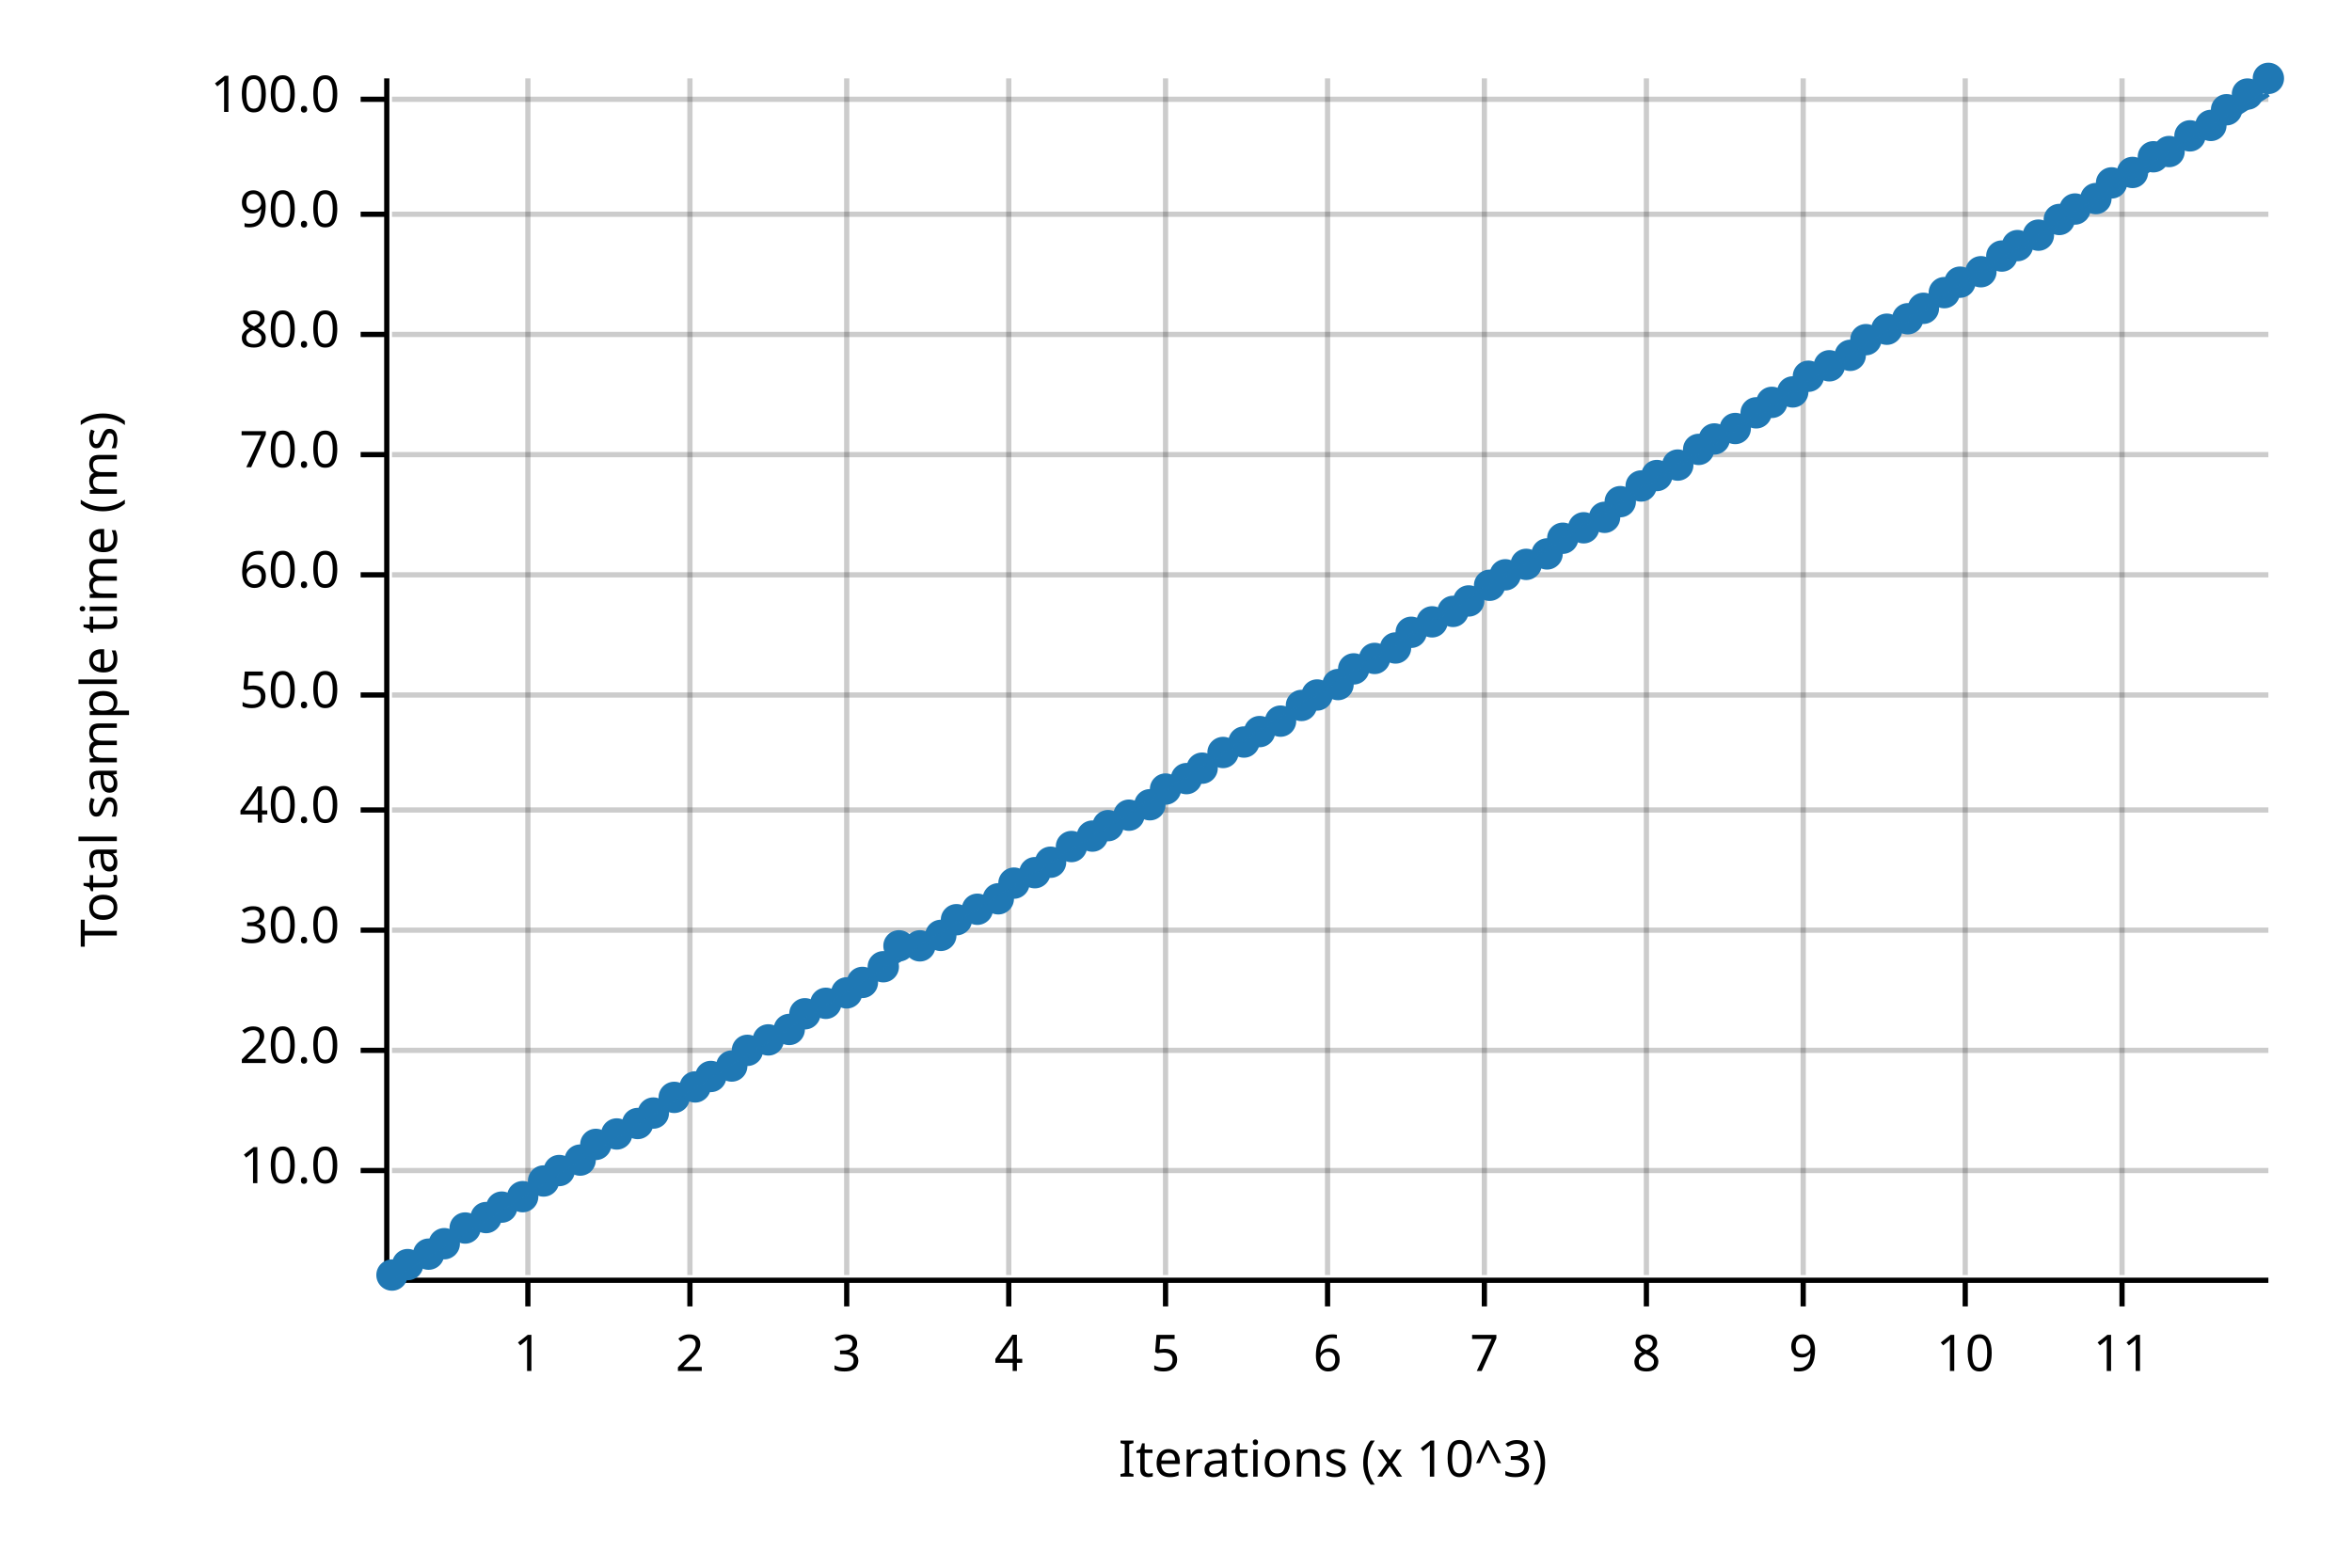
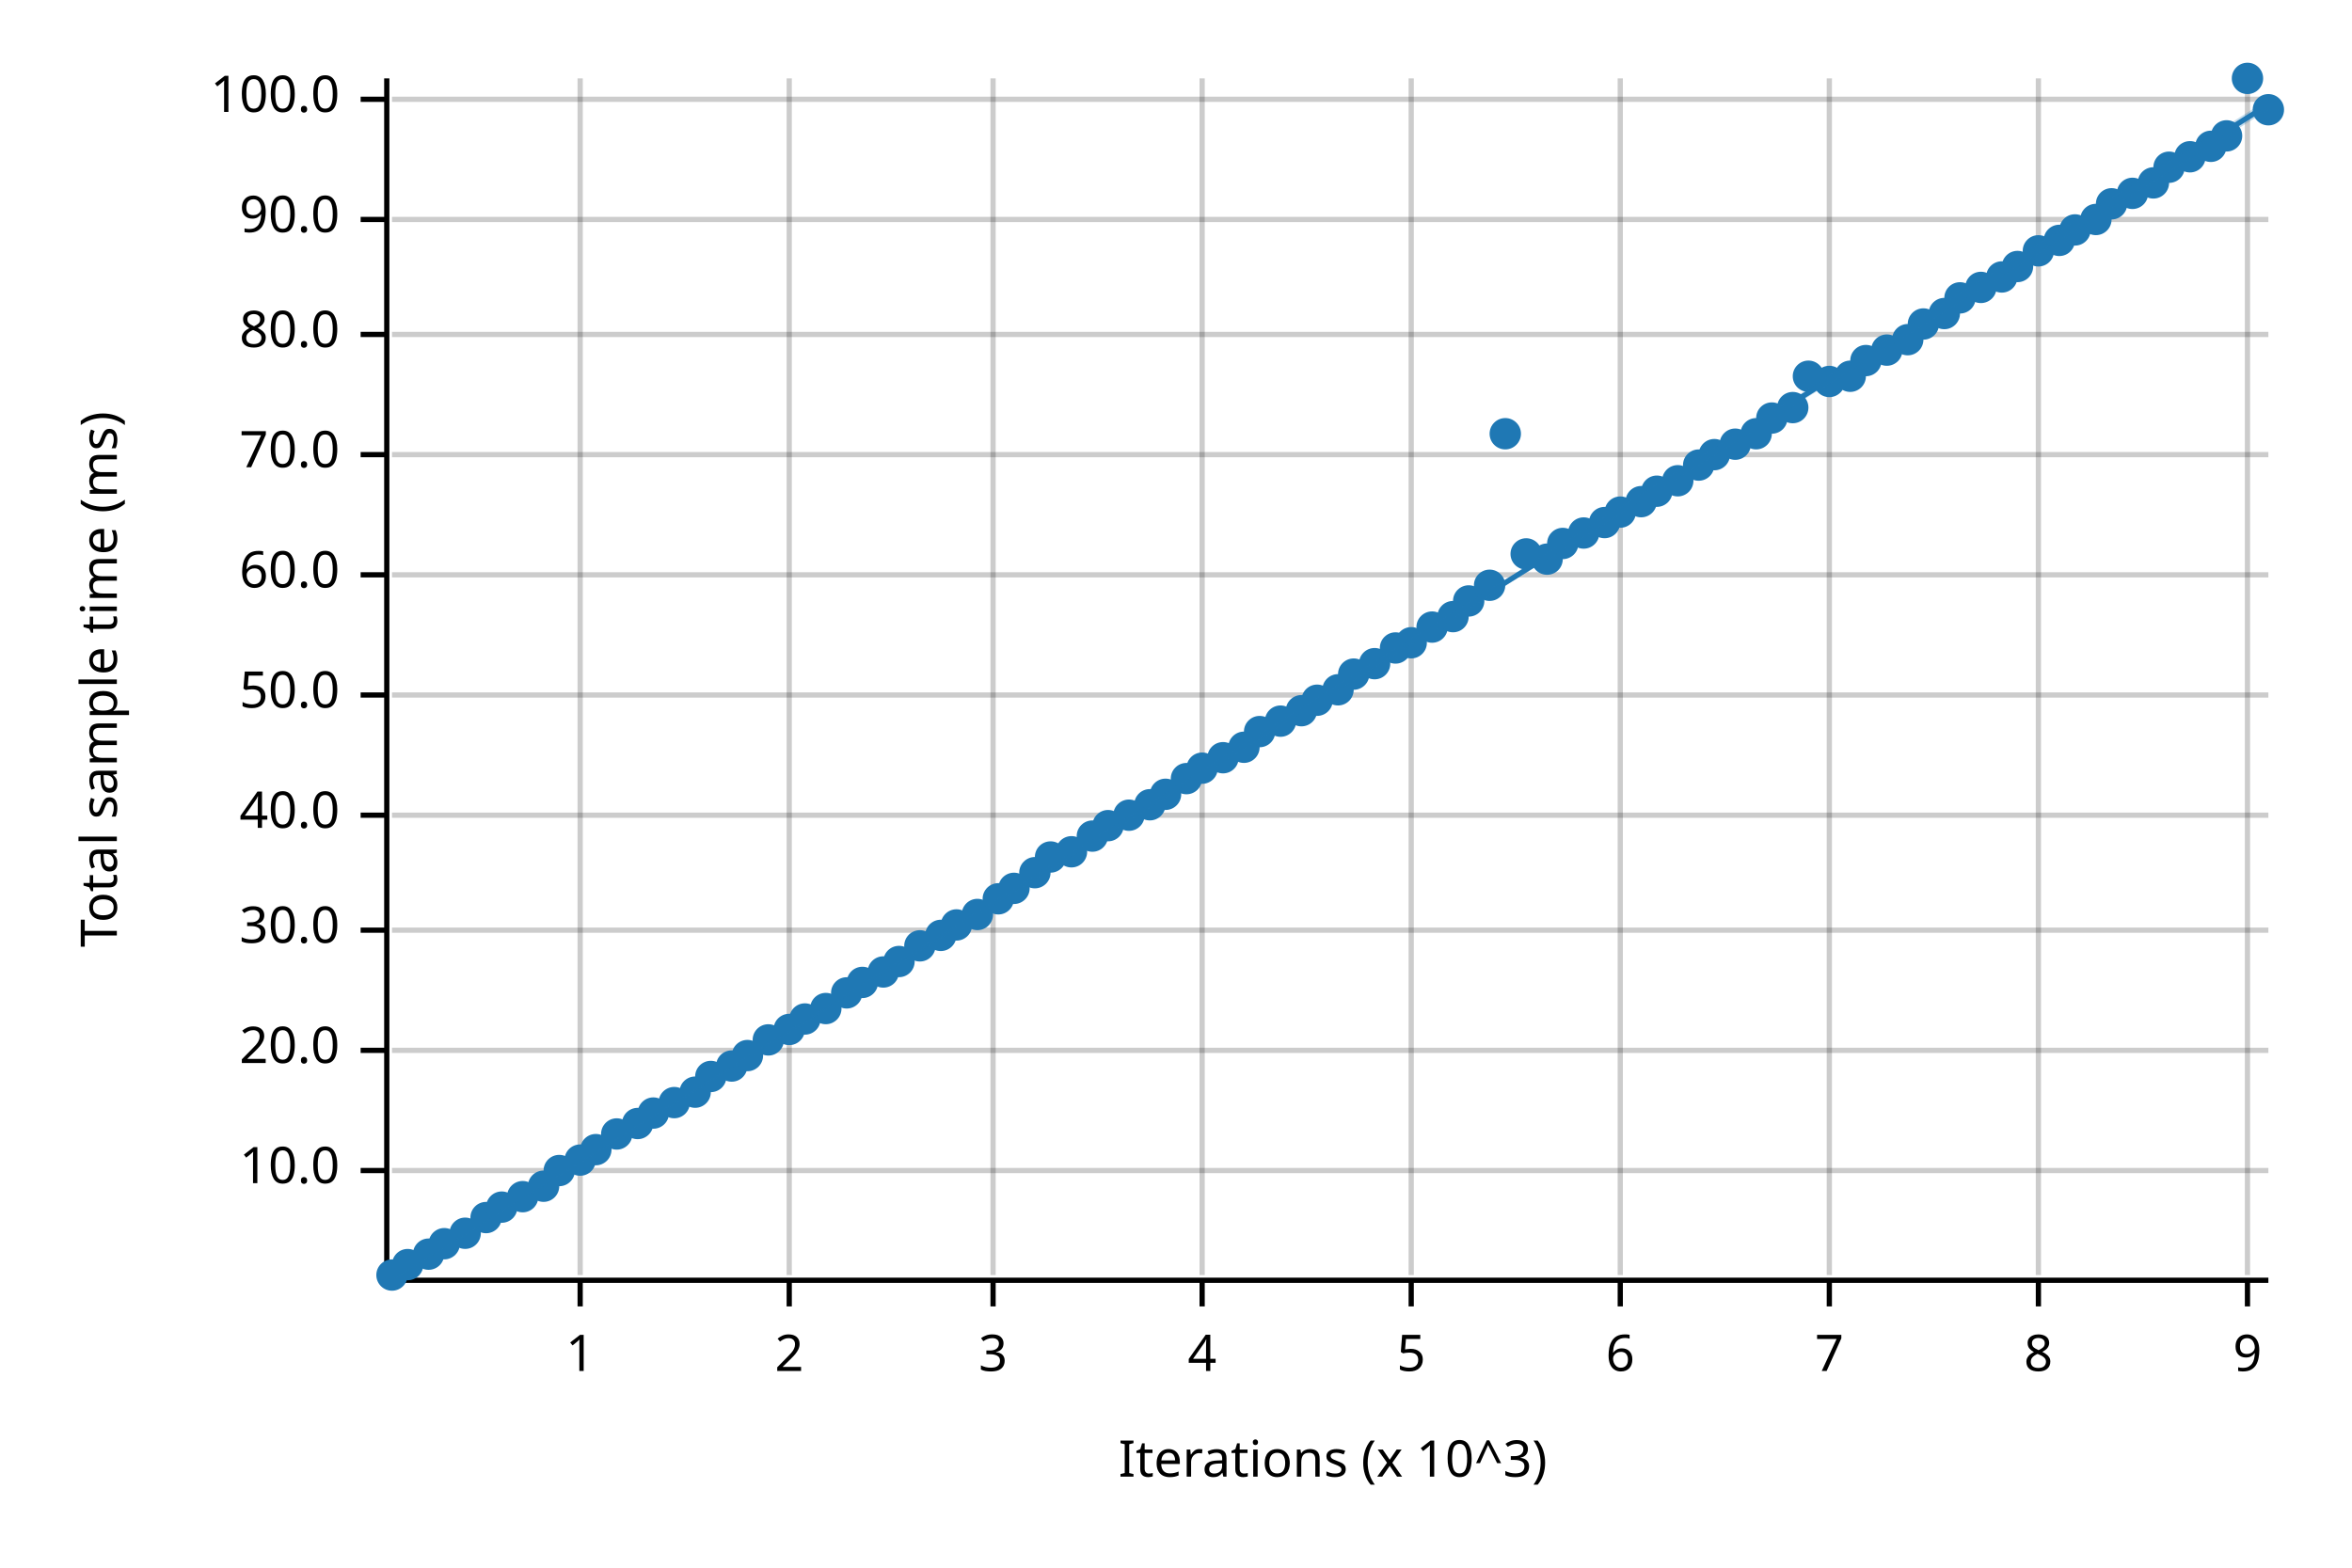
<svg xmlns="http://www.w3.org/2000/svg" width="450" height="300" viewBox="0 0 450 300">
  <text x="15" y="130" dy="0.76em" text-anchor="middle" font-family="sans-serif" font-size="9.677" opacity="1" fill="#000000" transform="rotate(270, 15, 130)">
Total sample time (ms)
</text>
  <text x="255" y="285" dy="-0.5ex" text-anchor="middle" font-family="sans-serif" font-size="9.677" opacity="1" fill="#000000">
Iterations (x 10^3)
</text>
-   <line opacity="0.2" stroke="#000000" stroke-width="1" x1="101" y1="244" x2="101" y2="15" />
-   <line opacity="0.2" stroke="#000000" stroke-width="1" x1="132" y1="244" x2="132" y2="15" />
-   <line opacity="0.2" stroke="#000000" stroke-width="1" x1="162" y1="244" x2="162" y2="15" />
-   <line opacity="0.2" stroke="#000000" stroke-width="1" x1="193" y1="244" x2="193" y2="15" />
-   <line opacity="0.2" stroke="#000000" stroke-width="1" x1="223" y1="244" x2="223" y2="15" />
-   <line opacity="0.2" stroke="#000000" stroke-width="1" x1="254" y1="244" x2="254" y2="15" />
-   <line opacity="0.2" stroke="#000000" stroke-width="1" x1="284" y1="244" x2="284" y2="15" />
-   <line opacity="0.2" stroke="#000000" stroke-width="1" x1="315" y1="244" x2="315" y2="15" />
-   <line opacity="0.2" stroke="#000000" stroke-width="1" x1="345" y1="244" x2="345" y2="15" />
-   <line opacity="0.2" stroke="#000000" stroke-width="1" x1="376" y1="244" x2="376" y2="15" />
-   <line opacity="0.2" stroke="#000000" stroke-width="1" x1="406" y1="244" x2="406" y2="15" />
+   <line opacity="0.2" stroke="#000000" stroke-width="1" x1="111" y1="244" x2="111" y2="15" />
+   <line opacity="0.2" stroke="#000000" stroke-width="1" x1="151" y1="244" x2="151" y2="15" />
+   <line opacity="0.2" stroke="#000000" stroke-width="1" x1="190" y1="244" x2="190" y2="15" />
+   <line opacity="0.2" stroke="#000000" stroke-width="1" x1="230" y1="244" x2="230" y2="15" />
+   <line opacity="0.2" stroke="#000000" stroke-width="1" x1="270" y1="244" x2="270" y2="15" />
+   <line opacity="0.2" stroke="#000000" stroke-width="1" x1="310" y1="244" x2="310" y2="15" />
+   <line opacity="0.2" stroke="#000000" stroke-width="1" x1="350" y1="244" x2="350" y2="15" />
+   <line opacity="0.2" stroke="#000000" stroke-width="1" x1="390" y1="244" x2="390" y2="15" />
+   <line opacity="0.2" stroke="#000000" stroke-width="1" x1="430" y1="244" x2="430" y2="15" />
  <line opacity="0.2" stroke="#000000" stroke-width="1" x1="75" y1="224" x2="434" y2="224" />
  <line opacity="0.2" stroke="#000000" stroke-width="1" x1="75" y1="201" x2="434" y2="201" />
  <line opacity="0.2" stroke="#000000" stroke-width="1" x1="75" y1="178" x2="434" y2="178" />
-   <line opacity="0.2" stroke="#000000" stroke-width="1" x1="75" y1="155" x2="434" y2="155" />
+   <line opacity="0.2" stroke="#000000" stroke-width="1" x1="75" y1="156" x2="434" y2="156" />
  <line opacity="0.2" stroke="#000000" stroke-width="1" x1="75" y1="133" x2="434" y2="133" />
  <line opacity="0.2" stroke="#000000" stroke-width="1" x1="75" y1="110" x2="434" y2="110" />
  <line opacity="0.2" stroke="#000000" stroke-width="1" x1="75" y1="87" x2="434" y2="87" />
  <line opacity="0.2" stroke="#000000" stroke-width="1" x1="75" y1="64" x2="434" y2="64" />
-   <line opacity="0.2" stroke="#000000" stroke-width="1" x1="75" y1="41" x2="434" y2="41" />
+   <line opacity="0.2" stroke="#000000" stroke-width="1" x1="75" y1="42" x2="434" y2="42" />
  <line opacity="0.2" stroke="#000000" stroke-width="1" x1="75" y1="19" x2="434" y2="19" />
  <polyline fill="none" opacity="1" stroke="#000000" stroke-width="1" points="74,15 74,244 " />
  <text x="65" y="224" dy="0.5ex" text-anchor="end" font-family="sans-serif" font-size="9.677" opacity="1" fill="#000000">
10.0
</text>
  <polyline fill="none" opacity="1" stroke="#000000" stroke-width="1" points="69,224 74,224 " />
  <text x="65" y="201" dy="0.5ex" text-anchor="end" font-family="sans-serif" font-size="9.677" opacity="1" fill="#000000">
20.0
</text>
  <polyline fill="none" opacity="1" stroke="#000000" stroke-width="1" points="69,201 74,201 " />
  <text x="65" y="178" dy="0.5ex" text-anchor="end" font-family="sans-serif" font-size="9.677" opacity="1" fill="#000000">
30.0
</text>
  <polyline fill="none" opacity="1" stroke="#000000" stroke-width="1" points="69,178 74,178 " />
-   <text x="65" y="155" dy="0.5ex" text-anchor="end" font-family="sans-serif" font-size="9.677" opacity="1" fill="#000000">
+   <text x="65" y="156" dy="0.5ex" text-anchor="end" font-family="sans-serif" font-size="9.677" opacity="1" fill="#000000">
40.0
</text>
-   <polyline fill="none" opacity="1" stroke="#000000" stroke-width="1" points="69,155 74,155 " />
+   <polyline fill="none" opacity="1" stroke="#000000" stroke-width="1" points="69,156 74,156 " />
  <text x="65" y="133" dy="0.5ex" text-anchor="end" font-family="sans-serif" font-size="9.677" opacity="1" fill="#000000">
50.0
</text>
  <polyline fill="none" opacity="1" stroke="#000000" stroke-width="1" points="69,133 74,133 " />
  <text x="65" y="110" dy="0.5ex" text-anchor="end" font-family="sans-serif" font-size="9.677" opacity="1" fill="#000000">
60.0
</text>
  <polyline fill="none" opacity="1" stroke="#000000" stroke-width="1" points="69,110 74,110 " />
  <text x="65" y="87" dy="0.5ex" text-anchor="end" font-family="sans-serif" font-size="9.677" opacity="1" fill="#000000">
70.0
</text>
  <polyline fill="none" opacity="1" stroke="#000000" stroke-width="1" points="69,87 74,87 " />
  <text x="65" y="64" dy="0.5ex" text-anchor="end" font-family="sans-serif" font-size="9.677" opacity="1" fill="#000000">
80.0
</text>
  <polyline fill="none" opacity="1" stroke="#000000" stroke-width="1" points="69,64 74,64 " />
-   <text x="65" y="41" dy="0.5ex" text-anchor="end" font-family="sans-serif" font-size="9.677" opacity="1" fill="#000000">
+   <text x="65" y="42" dy="0.5ex" text-anchor="end" font-family="sans-serif" font-size="9.677" opacity="1" fill="#000000">
90.0
</text>
-   <polyline fill="none" opacity="1" stroke="#000000" stroke-width="1" points="69,41 74,41 " />
+   <polyline fill="none" opacity="1" stroke="#000000" stroke-width="1" points="69,42 74,42 " />
  <text x="65" y="19" dy="0.5ex" text-anchor="end" font-family="sans-serif" font-size="9.677" opacity="1" fill="#000000">
100.0
</text>
  <polyline fill="none" opacity="1" stroke="#000000" stroke-width="1" points="69,19 74,19 " />
  <polyline fill="none" opacity="1" stroke="#000000" stroke-width="1" points="75,245 434,245 " />
-   <text x="101" y="255" dy="0.76em" text-anchor="middle" font-family="sans-serif" font-size="9.677" opacity="1" fill="#000000">
+   <text x="111" y="255" dy="0.76em" text-anchor="middle" font-family="sans-serif" font-size="9.677" opacity="1" fill="#000000">
1
</text>
-   <polyline fill="none" opacity="1" stroke="#000000" stroke-width="1" points="101,245 101,250 " />
-   <text x="132" y="255" dy="0.76em" text-anchor="middle" font-family="sans-serif" font-size="9.677" opacity="1" fill="#000000">
+   <polyline fill="none" opacity="1" stroke="#000000" stroke-width="1" points="111,245 111,250 " />
+   <text x="151" y="255" dy="0.76em" text-anchor="middle" font-family="sans-serif" font-size="9.677" opacity="1" fill="#000000">
2
</text>
-   <polyline fill="none" opacity="1" stroke="#000000" stroke-width="1" points="132,245 132,250 " />
-   <text x="162" y="255" dy="0.76em" text-anchor="middle" font-family="sans-serif" font-size="9.677" opacity="1" fill="#000000">
+   <polyline fill="none" opacity="1" stroke="#000000" stroke-width="1" points="151,245 151,250 " />
+   <text x="190" y="255" dy="0.76em" text-anchor="middle" font-family="sans-serif" font-size="9.677" opacity="1" fill="#000000">
3
</text>
-   <polyline fill="none" opacity="1" stroke="#000000" stroke-width="1" points="162,245 162,250 " />
-   <text x="193" y="255" dy="0.76em" text-anchor="middle" font-family="sans-serif" font-size="9.677" opacity="1" fill="#000000">
+   <polyline fill="none" opacity="1" stroke="#000000" stroke-width="1" points="190,245 190,250 " />
+   <text x="230" y="255" dy="0.76em" text-anchor="middle" font-family="sans-serif" font-size="9.677" opacity="1" fill="#000000">
4
</text>
-   <polyline fill="none" opacity="1" stroke="#000000" stroke-width="1" points="193,245 193,250 " />
-   <text x="223" y="255" dy="0.76em" text-anchor="middle" font-family="sans-serif" font-size="9.677" opacity="1" fill="#000000">
+   <polyline fill="none" opacity="1" stroke="#000000" stroke-width="1" points="230,245 230,250 " />
+   <text x="270" y="255" dy="0.76em" text-anchor="middle" font-family="sans-serif" font-size="9.677" opacity="1" fill="#000000">
5
</text>
-   <polyline fill="none" opacity="1" stroke="#000000" stroke-width="1" points="223,245 223,250 " />
-   <text x="254" y="255" dy="0.76em" text-anchor="middle" font-family="sans-serif" font-size="9.677" opacity="1" fill="#000000">
+   <polyline fill="none" opacity="1" stroke="#000000" stroke-width="1" points="270,245 270,250 " />
+   <text x="310" y="255" dy="0.76em" text-anchor="middle" font-family="sans-serif" font-size="9.677" opacity="1" fill="#000000">
6
</text>
-   <polyline fill="none" opacity="1" stroke="#000000" stroke-width="1" points="254,245 254,250 " />
-   <text x="284" y="255" dy="0.76em" text-anchor="middle" font-family="sans-serif" font-size="9.677" opacity="1" fill="#000000">
+   <polyline fill="none" opacity="1" stroke="#000000" stroke-width="1" points="310,245 310,250 " />
+   <text x="350" y="255" dy="0.76em" text-anchor="middle" font-family="sans-serif" font-size="9.677" opacity="1" fill="#000000">
7
</text>
-   <polyline fill="none" opacity="1" stroke="#000000" stroke-width="1" points="284,245 284,250 " />
-   <text x="315" y="255" dy="0.76em" text-anchor="middle" font-family="sans-serif" font-size="9.677" opacity="1" fill="#000000">
+   <polyline fill="none" opacity="1" stroke="#000000" stroke-width="1" points="350,245 350,250 " />
+   <text x="390" y="255" dy="0.76em" text-anchor="middle" font-family="sans-serif" font-size="9.677" opacity="1" fill="#000000">
8
</text>
-   <polyline fill="none" opacity="1" stroke="#000000" stroke-width="1" points="315,245 315,250 " />
-   <text x="345" y="255" dy="0.76em" text-anchor="middle" font-family="sans-serif" font-size="9.677" opacity="1" fill="#000000">
+   <polyline fill="none" opacity="1" stroke="#000000" stroke-width="1" points="390,245 390,250 " />
+   <text x="430" y="255" dy="0.76em" text-anchor="middle" font-family="sans-serif" font-size="9.677" opacity="1" fill="#000000">
9
</text>
-   <polyline fill="none" opacity="1" stroke="#000000" stroke-width="1" points="345,245 345,250 " />
-   <text x="376" y="255" dy="0.76em" text-anchor="middle" font-family="sans-serif" font-size="9.677" opacity="1" fill="#000000">
- 10
- </text>
-   <polyline fill="none" opacity="1" stroke="#000000" stroke-width="1" points="376,245 376,250 " />
-   <text x="406" y="255" dy="0.76em" text-anchor="middle" font-family="sans-serif" font-size="9.677" opacity="1" fill="#000000">
- 11
- </text>
-   <polyline fill="none" opacity="1" stroke="#000000" stroke-width="1" points="406,245 406,250 " />
+   <polyline fill="none" opacity="1" stroke="#000000" stroke-width="1" points="430,245 430,250 " />
  <circle cx="75" cy="244" r="3" opacity="1" fill="#1F78B4" stroke="none" stroke-width="1" />
  <circle cx="78" cy="242" r="3" opacity="1" fill="#1F78B4" stroke="none" stroke-width="1" />
  <circle cx="82" cy="240" r="3" opacity="1" fill="#1F78B4" stroke="none" stroke-width="1" />
  <circle cx="85" cy="238" r="3" opacity="1" fill="#1F78B4" stroke="none" stroke-width="1" />
-   <circle cx="89" cy="235" r="3" opacity="1" fill="#1F78B4" stroke="none" stroke-width="1" />
+   <circle cx="89" cy="236" r="3" opacity="1" fill="#1F78B4" stroke="none" stroke-width="1" />
  <circle cx="93" cy="233" r="3" opacity="1" fill="#1F78B4" stroke="none" stroke-width="1" />
  <circle cx="96" cy="231" r="3" opacity="1" fill="#1F78B4" stroke="none" stroke-width="1" />
  <circle cx="100" cy="229" r="3" opacity="1" fill="#1F78B4" stroke="none" stroke-width="1" />
-   <circle cx="104" cy="226" r="3" opacity="1" fill="#1F78B4" stroke="none" stroke-width="1" />
+   <circle cx="104" cy="227" r="3" opacity="1" fill="#1F78B4" stroke="none" stroke-width="1" />
  <circle cx="107" cy="224" r="3" opacity="1" fill="#1F78B4" stroke="none" stroke-width="1" />
  <circle cx="111" cy="222" r="3" opacity="1" fill="#1F78B4" stroke="none" stroke-width="1" />
-   <circle cx="114" cy="219" r="3" opacity="1" fill="#1F78B4" stroke="none" stroke-width="1" />
+   <circle cx="114" cy="220" r="3" opacity="1" fill="#1F78B4" stroke="none" stroke-width="1" />
  <circle cx="118" cy="217" r="3" opacity="1" fill="#1F78B4" stroke="none" stroke-width="1" />
  <circle cx="122" cy="215" r="3" opacity="1" fill="#1F78B4" stroke="none" stroke-width="1" />
  <circle cx="125" cy="213" r="3" opacity="1" fill="#1F78B4" stroke="none" stroke-width="1" />
-   <circle cx="129" cy="210" r="3" opacity="1" fill="#1F78B4" stroke="none" stroke-width="1" />
-   <circle cx="133" cy="208" r="3" opacity="1" fill="#1F78B4" stroke="none" stroke-width="1" />
+   <circle cx="129" cy="211" r="3" opacity="1" fill="#1F78B4" stroke="none" stroke-width="1" />
+   <circle cx="133" cy="209" r="3" opacity="1" fill="#1F78B4" stroke="none" stroke-width="1" />
  <circle cx="136" cy="206" r="3" opacity="1" fill="#1F78B4" stroke="none" stroke-width="1" />
  <circle cx="140" cy="204" r="3" opacity="1" fill="#1F78B4" stroke="none" stroke-width="1" />
-   <circle cx="143" cy="201" r="3" opacity="1" fill="#1F78B4" stroke="none" stroke-width="1" />
+   <circle cx="143" cy="202" r="3" opacity="1" fill="#1F78B4" stroke="none" stroke-width="1" />
  <circle cx="147" cy="199" r="3" opacity="1" fill="#1F78B4" stroke="none" stroke-width="1" />
  <circle cx="151" cy="197" r="3" opacity="1" fill="#1F78B4" stroke="none" stroke-width="1" />
-   <circle cx="154" cy="194" r="3" opacity="1" fill="#1F78B4" stroke="none" stroke-width="1" />
-   <circle cx="158" cy="192" r="3" opacity="1" fill="#1F78B4" stroke="none" stroke-width="1" />
+   <circle cx="154" cy="195" r="3" opacity="1" fill="#1F78B4" stroke="none" stroke-width="1" />
+   <circle cx="158" cy="193" r="3" opacity="1" fill="#1F78B4" stroke="none" stroke-width="1" />
  <circle cx="162" cy="190" r="3" opacity="1" fill="#1F78B4" stroke="none" stroke-width="1" />
  <circle cx="165" cy="188" r="3" opacity="1" fill="#1F78B4" stroke="none" stroke-width="1" />
-   <circle cx="169" cy="185" r="3" opacity="1" fill="#1F78B4" stroke="none" stroke-width="1" />
-   <circle cx="172" cy="181" r="3" opacity="1" fill="#1F78B4" stroke="none" stroke-width="1" />
+   <circle cx="169" cy="186" r="3" opacity="1" fill="#1F78B4" stroke="none" stroke-width="1" />
+   <circle cx="172" cy="184" r="3" opacity="1" fill="#1F78B4" stroke="none" stroke-width="1" />
  <circle cx="176" cy="181" r="3" opacity="1" fill="#1F78B4" stroke="none" stroke-width="1" />
  <circle cx="180" cy="179" r="3" opacity="1" fill="#1F78B4" stroke="none" stroke-width="1" />
-   <circle cx="183" cy="176" r="3" opacity="1" fill="#1F78B4" stroke="none" stroke-width="1" />
-   <circle cx="187" cy="174" r="3" opacity="1" fill="#1F78B4" stroke="none" stroke-width="1" />
+   <circle cx="183" cy="177" r="3" opacity="1" fill="#1F78B4" stroke="none" stroke-width="1" />
+   <circle cx="187" cy="175" r="3" opacity="1" fill="#1F78B4" stroke="none" stroke-width="1" />
  <circle cx="191" cy="172" r="3" opacity="1" fill="#1F78B4" stroke="none" stroke-width="1" />
-   <circle cx="194" cy="169" r="3" opacity="1" fill="#1F78B4" stroke="none" stroke-width="1" />
+   <circle cx="194" cy="170" r="3" opacity="1" fill="#1F78B4" stroke="none" stroke-width="1" />
  <circle cx="198" cy="167" r="3" opacity="1" fill="#1F78B4" stroke="none" stroke-width="1" />
-   <circle cx="201" cy="165" r="3" opacity="1" fill="#1F78B4" stroke="none" stroke-width="1" />
-   <circle cx="205" cy="162" r="3" opacity="1" fill="#1F78B4" stroke="none" stroke-width="1" />
+   <circle cx="201" cy="164" r="3" opacity="1" fill="#1F78B4" stroke="none" stroke-width="1" />
+   <circle cx="205" cy="163" r="3" opacity="1" fill="#1F78B4" stroke="none" stroke-width="1" />
  <circle cx="209" cy="160" r="3" opacity="1" fill="#1F78B4" stroke="none" stroke-width="1" />
  <circle cx="212" cy="158" r="3" opacity="1" fill="#1F78B4" stroke="none" stroke-width="1" />
  <circle cx="216" cy="156" r="3" opacity="1" fill="#1F78B4" stroke="none" stroke-width="1" />
  <circle cx="220" cy="154" r="3" opacity="1" fill="#1F78B4" stroke="none" stroke-width="1" />
-   <circle cx="223" cy="151" r="3" opacity="1" fill="#1F78B4" stroke="none" stroke-width="1" />
+   <circle cx="223" cy="152" r="3" opacity="1" fill="#1F78B4" stroke="none" stroke-width="1" />
  <circle cx="227" cy="149" r="3" opacity="1" fill="#1F78B4" stroke="none" stroke-width="1" />
  <circle cx="230" cy="147" r="3" opacity="1" fill="#1F78B4" stroke="none" stroke-width="1" />
-   <circle cx="234" cy="144" r="3" opacity="1" fill="#1F78B4" stroke="none" stroke-width="1" />
-   <circle cx="238" cy="142" r="3" opacity="1" fill="#1F78B4" stroke="none" stroke-width="1" />
+   <circle cx="234" cy="145" r="3" opacity="1" fill="#1F78B4" stroke="none" stroke-width="1" />
+   <circle cx="238" cy="143" r="3" opacity="1" fill="#1F78B4" stroke="none" stroke-width="1" />
  <circle cx="241" cy="140" r="3" opacity="1" fill="#1F78B4" stroke="none" stroke-width="1" />
  <circle cx="245" cy="138" r="3" opacity="1" fill="#1F78B4" stroke="none" stroke-width="1" />
-   <circle cx="249" cy="135" r="3" opacity="1" fill="#1F78B4" stroke="none" stroke-width="1" />
-   <circle cx="252" cy="133" r="3" opacity="1" fill="#1F78B4" stroke="none" stroke-width="1" />
-   <circle cx="256" cy="131" r="3" opacity="1" fill="#1F78B4" stroke="none" stroke-width="1" />
-   <circle cx="259" cy="128" r="3" opacity="1" fill="#1F78B4" stroke="none" stroke-width="1" />
-   <circle cx="263" cy="126" r="3" opacity="1" fill="#1F78B4" stroke="none" stroke-width="1" />
+   <circle cx="249" cy="136" r="3" opacity="1" fill="#1F78B4" stroke="none" stroke-width="1" />
+   <circle cx="252" cy="134" r="3" opacity="1" fill="#1F78B4" stroke="none" stroke-width="1" />
+   <circle cx="256" cy="132" r="3" opacity="1" fill="#1F78B4" stroke="none" stroke-width="1" />
+   <circle cx="259" cy="129" r="3" opacity="1" fill="#1F78B4" stroke="none" stroke-width="1" />
+   <circle cx="263" cy="127" r="3" opacity="1" fill="#1F78B4" stroke="none" stroke-width="1" />
  <circle cx="267" cy="124" r="3" opacity="1" fill="#1F78B4" stroke="none" stroke-width="1" />
-   <circle cx="270" cy="121" r="3" opacity="1" fill="#1F78B4" stroke="none" stroke-width="1" />
-   <circle cx="274" cy="119" r="3" opacity="1" fill="#1F78B4" stroke="none" stroke-width="1" />
-   <circle cx="278" cy="117" r="3" opacity="1" fill="#1F78B4" stroke="none" stroke-width="1" />
+   <circle cx="270" cy="123" r="3" opacity="1" fill="#1F78B4" stroke="none" stroke-width="1" />
+   <circle cx="274" cy="120" r="3" opacity="1" fill="#1F78B4" stroke="none" stroke-width="1" />
+   <circle cx="278" cy="118" r="3" opacity="1" fill="#1F78B4" stroke="none" stroke-width="1" />
  <circle cx="281" cy="115" r="3" opacity="1" fill="#1F78B4" stroke="none" stroke-width="1" />
  <circle cx="285" cy="112" r="3" opacity="1" fill="#1F78B4" stroke="none" stroke-width="1" />
-   <circle cx="288" cy="110" r="3" opacity="1" fill="#1F78B4" stroke="none" stroke-width="1" />
-   <circle cx="292" cy="108" r="3" opacity="1" fill="#1F78B4" stroke="none" stroke-width="1" />
-   <circle cx="296" cy="106" r="3" opacity="1" fill="#1F78B4" stroke="none" stroke-width="1" />
-   <circle cx="299" cy="103" r="3" opacity="1" fill="#1F78B4" stroke="none" stroke-width="1" />
-   <circle cx="303" cy="101" r="3" opacity="1" fill="#1F78B4" stroke="none" stroke-width="1" />
-   <circle cx="307" cy="99" r="3" opacity="1" fill="#1F78B4" stroke="none" stroke-width="1" />
-   <circle cx="310" cy="96" r="3" opacity="1" fill="#1F78B4" stroke="none" stroke-width="1" />
-   <circle cx="314" cy="93" r="3" opacity="1" fill="#1F78B4" stroke="none" stroke-width="1" />
-   <circle cx="317" cy="91" r="3" opacity="1" fill="#1F78B4" stroke="none" stroke-width="1" />
-   <circle cx="321" cy="89" r="3" opacity="1" fill="#1F78B4" stroke="none" stroke-width="1" />
-   <circle cx="325" cy="86" r="3" opacity="1" fill="#1F78B4" stroke="none" stroke-width="1" />
-   <circle cx="328" cy="84" r="3" opacity="1" fill="#1F78B4" stroke="none" stroke-width="1" />
-   <circle cx="332" cy="82" r="3" opacity="1" fill="#1F78B4" stroke="none" stroke-width="1" />
-   <circle cx="336" cy="79" r="3" opacity="1" fill="#1F78B4" stroke="none" stroke-width="1" />
-   <circle cx="339" cy="77" r="3" opacity="1" fill="#1F78B4" stroke="none" stroke-width="1" />
-   <circle cx="343" cy="75" r="3" opacity="1" fill="#1F78B4" stroke="none" stroke-width="1" />
+   <circle cx="288" cy="83" r="3" opacity="1" fill="#1F78B4" stroke="none" stroke-width="1" />
+   <circle cx="292" cy="106" r="3" opacity="1" fill="#1F78B4" stroke="none" stroke-width="1" />
+   <circle cx="296" cy="107" r="3" opacity="1" fill="#1F78B4" stroke="none" stroke-width="1" />
+   <circle cx="299" cy="104" r="3" opacity="1" fill="#1F78B4" stroke="none" stroke-width="1" />
+   <circle cx="303" cy="102" r="3" opacity="1" fill="#1F78B4" stroke="none" stroke-width="1" />
+   <circle cx="307" cy="100" r="3" opacity="1" fill="#1F78B4" stroke="none" stroke-width="1" />
+   <circle cx="310" cy="98" r="3" opacity="1" fill="#1F78B4" stroke="none" stroke-width="1" />
+   <circle cx="314" cy="96" r="3" opacity="1" fill="#1F78B4" stroke="none" stroke-width="1" />
+   <circle cx="317" cy="94" r="3" opacity="1" fill="#1F78B4" stroke="none" stroke-width="1" />
+   <circle cx="321" cy="92" r="3" opacity="1" fill="#1F78B4" stroke="none" stroke-width="1" />
+   <circle cx="325" cy="89" r="3" opacity="1" fill="#1F78B4" stroke="none" stroke-width="1" />
+   <circle cx="328" cy="87" r="3" opacity="1" fill="#1F78B4" stroke="none" stroke-width="1" />
+   <circle cx="332" cy="85" r="3" opacity="1" fill="#1F78B4" stroke="none" stroke-width="1" />
+   <circle cx="336" cy="83" r="3" opacity="1" fill="#1F78B4" stroke="none" stroke-width="1" />
+   <circle cx="339" cy="80" r="3" opacity="1" fill="#1F78B4" stroke="none" stroke-width="1" />
+   <circle cx="343" cy="78" r="3" opacity="1" fill="#1F78B4" stroke="none" stroke-width="1" />
  <circle cx="346" cy="72" r="3" opacity="1" fill="#1F78B4" stroke="none" stroke-width="1" />
-   <circle cx="350" cy="70" r="3" opacity="1" fill="#1F78B4" stroke="none" stroke-width="1" />
-   <circle cx="354" cy="68" r="3" opacity="1" fill="#1F78B4" stroke="none" stroke-width="1" />
-   <circle cx="357" cy="65" r="3" opacity="1" fill="#1F78B4" stroke="none" stroke-width="1" />
-   <circle cx="361" cy="63" r="3" opacity="1" fill="#1F78B4" stroke="none" stroke-width="1" />
-   <circle cx="365" cy="61" r="3" opacity="1" fill="#1F78B4" stroke="none" stroke-width="1" />
-   <circle cx="368" cy="59" r="3" opacity="1" fill="#1F78B4" stroke="none" stroke-width="1" />
-   <circle cx="372" cy="56" r="3" opacity="1" fill="#1F78B4" stroke="none" stroke-width="1" />
-   <circle cx="375" cy="54" r="3" opacity="1" fill="#1F78B4" stroke="none" stroke-width="1" />
-   <circle cx="379" cy="52" r="3" opacity="1" fill="#1F78B4" stroke="none" stroke-width="1" />
-   <circle cx="383" cy="49" r="3" opacity="1" fill="#1F78B4" stroke="none" stroke-width="1" />
-   <circle cx="386" cy="47" r="3" opacity="1" fill="#1F78B4" stroke="none" stroke-width="1" />
-   <circle cx="390" cy="45" r="3" opacity="1" fill="#1F78B4" stroke="none" stroke-width="1" />
-   <circle cx="394" cy="42" r="3" opacity="1" fill="#1F78B4" stroke="none" stroke-width="1" />
-   <circle cx="397" cy="40" r="3" opacity="1" fill="#1F78B4" stroke="none" stroke-width="1" />
-   <circle cx="401" cy="38" r="3" opacity="1" fill="#1F78B4" stroke="none" stroke-width="1" />
-   <circle cx="404" cy="35" r="3" opacity="1" fill="#1F78B4" stroke="none" stroke-width="1" />
-   <circle cx="408" cy="33" r="3" opacity="1" fill="#1F78B4" stroke="none" stroke-width="1" />
-   <circle cx="412" cy="30" r="3" opacity="1" fill="#1F78B4" stroke="none" stroke-width="1" />
-   <circle cx="415" cy="29" r="3" opacity="1" fill="#1F78B4" stroke="none" stroke-width="1" />
-   <circle cx="419" cy="26" r="3" opacity="1" fill="#1F78B4" stroke="none" stroke-width="1" />
-   <circle cx="423" cy="24" r="3" opacity="1" fill="#1F78B4" stroke="none" stroke-width="1" />
-   <circle cx="426" cy="21" r="3" opacity="1" fill="#1F78B4" stroke="none" stroke-width="1" />
-   <circle cx="430" cy="18" r="3" opacity="1" fill="#1F78B4" stroke="none" stroke-width="1" />
-   <circle cx="434" cy="15" r="3" opacity="1" fill="#1F78B4" stroke="none" stroke-width="1" />
-   <polyline fill="none" opacity="1" stroke="#1F78B4" stroke-width="1" points="75,245 434,18 " />
-   <polygon opacity="0.25" fill="#1F78B4" points="75,245 434,18 434,17 " />
+   <circle cx="350" cy="73" r="3" opacity="1" fill="#1F78B4" stroke="none" stroke-width="1" />
+   <circle cx="354" cy="72" r="3" opacity="1" fill="#1F78B4" stroke="none" stroke-width="1" />
+   <circle cx="357" cy="69" r="3" opacity="1" fill="#1F78B4" stroke="none" stroke-width="1" />
+   <circle cx="361" cy="67" r="3" opacity="1" fill="#1F78B4" stroke="none" stroke-width="1" />
+   <circle cx="365" cy="65" r="3" opacity="1" fill="#1F78B4" stroke="none" stroke-width="1" />
+   <circle cx="368" cy="62" r="3" opacity="1" fill="#1F78B4" stroke="none" stroke-width="1" />
+   <circle cx="372" cy="60" r="3" opacity="1" fill="#1F78B4" stroke="none" stroke-width="1" />
+   <circle cx="375" cy="57" r="3" opacity="1" fill="#1F78B4" stroke="none" stroke-width="1" />
+   <circle cx="379" cy="55" r="3" opacity="1" fill="#1F78B4" stroke="none" stroke-width="1" />
+   <circle cx="383" cy="53" r="3" opacity="1" fill="#1F78B4" stroke="none" stroke-width="1" />
+   <circle cx="386" cy="51" r="3" opacity="1" fill="#1F78B4" stroke="none" stroke-width="1" />
+   <circle cx="390" cy="48" r="3" opacity="1" fill="#1F78B4" stroke="none" stroke-width="1" />
+   <circle cx="394" cy="46" r="3" opacity="1" fill="#1F78B4" stroke="none" stroke-width="1" />
+   <circle cx="397" cy="44" r="3" opacity="1" fill="#1F78B4" stroke="none" stroke-width="1" />
+   <circle cx="401" cy="42" r="3" opacity="1" fill="#1F78B4" stroke="none" stroke-width="1" />
+   <circle cx="404" cy="39" r="3" opacity="1" fill="#1F78B4" stroke="none" stroke-width="1" />
+   <circle cx="408" cy="37" r="3" opacity="1" fill="#1F78B4" stroke="none" stroke-width="1" />
+   <circle cx="412" cy="35" r="3" opacity="1" fill="#1F78B4" stroke="none" stroke-width="1" />
+   <circle cx="415" cy="32" r="3" opacity="1" fill="#1F78B4" stroke="none" stroke-width="1" />
+   <circle cx="419" cy="30" r="3" opacity="1" fill="#1F78B4" stroke="none" stroke-width="1" />
+   <circle cx="423" cy="28" r="3" opacity="1" fill="#1F78B4" stroke="none" stroke-width="1" />
+   <circle cx="426" cy="26" r="3" opacity="1" fill="#1F78B4" stroke="none" stroke-width="1" />
+   <circle cx="430" cy="15" r="3" opacity="1" fill="#1F78B4" stroke="none" stroke-width="1" />
+   <circle cx="434" cy="21" r="3" opacity="1" fill="#1F78B4" stroke="none" stroke-width="1" />
+   <polyline fill="none" opacity="1" stroke="#1F78B4" stroke-width="1" points="75,245 434,20 " />
+   <polygon opacity="0.25" fill="#1F78B4" points="75,245 434,21 434,19 " />
</svg>
